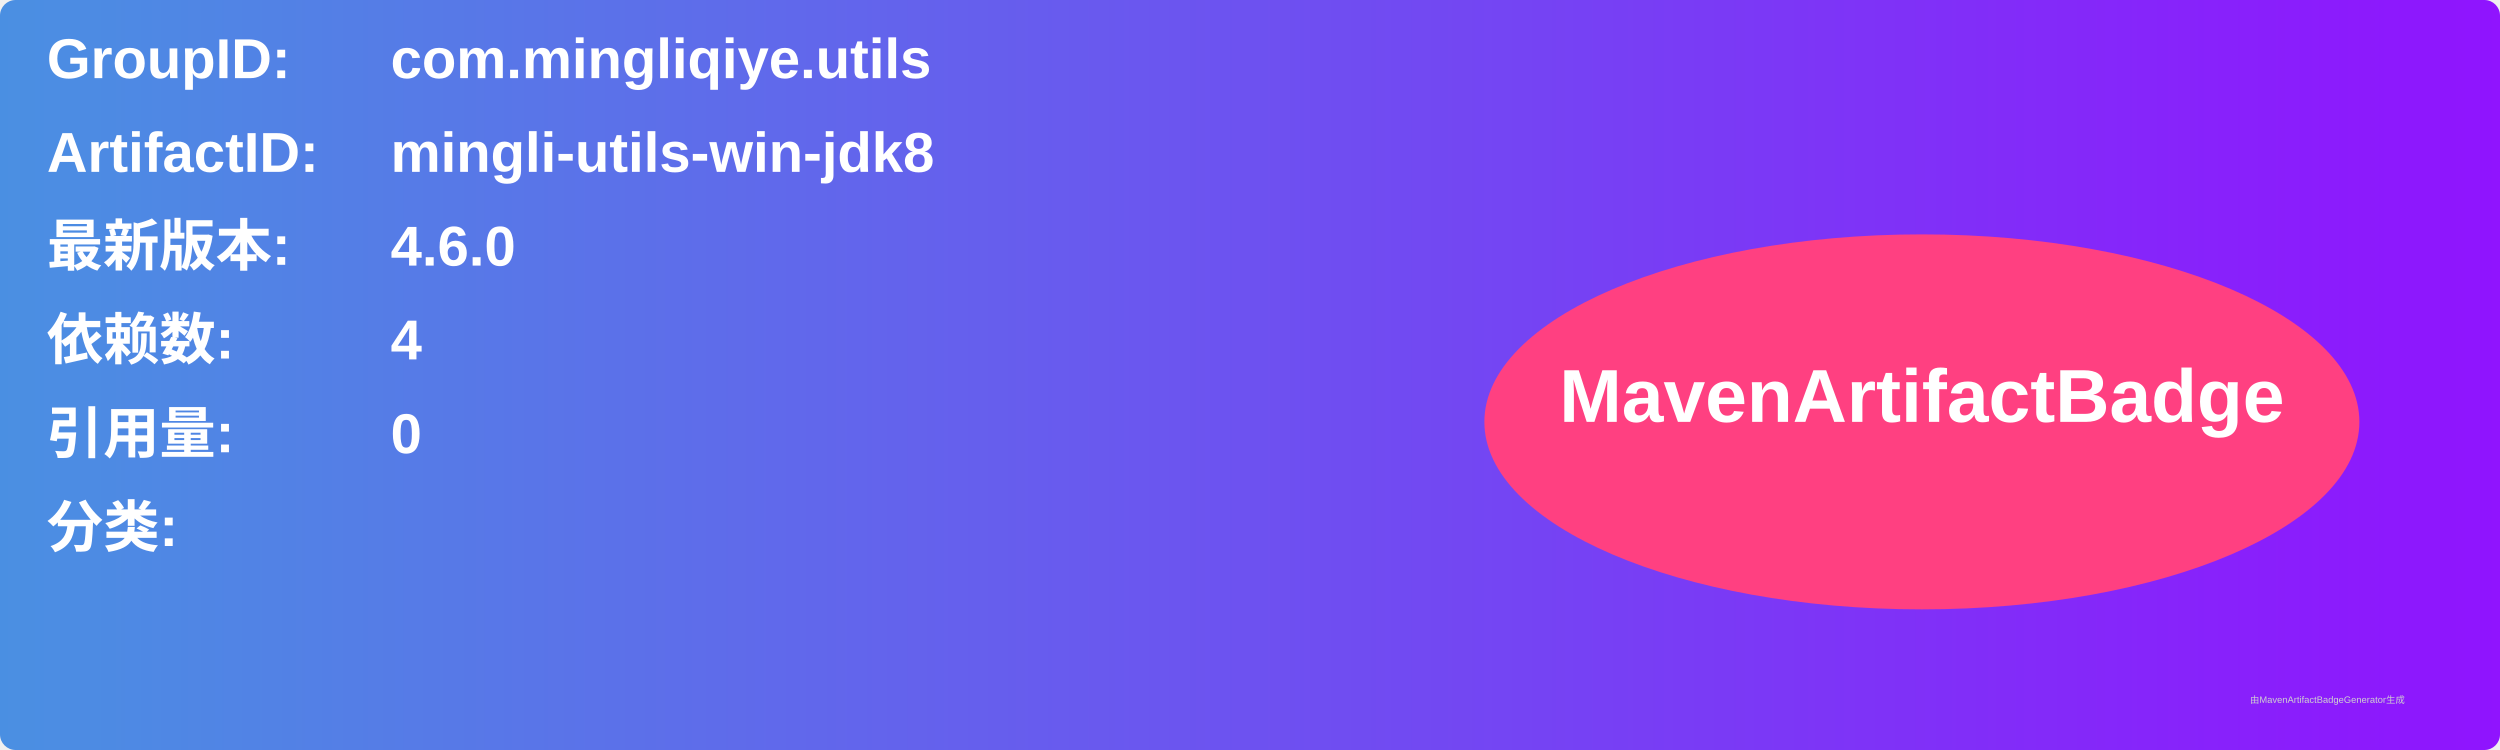
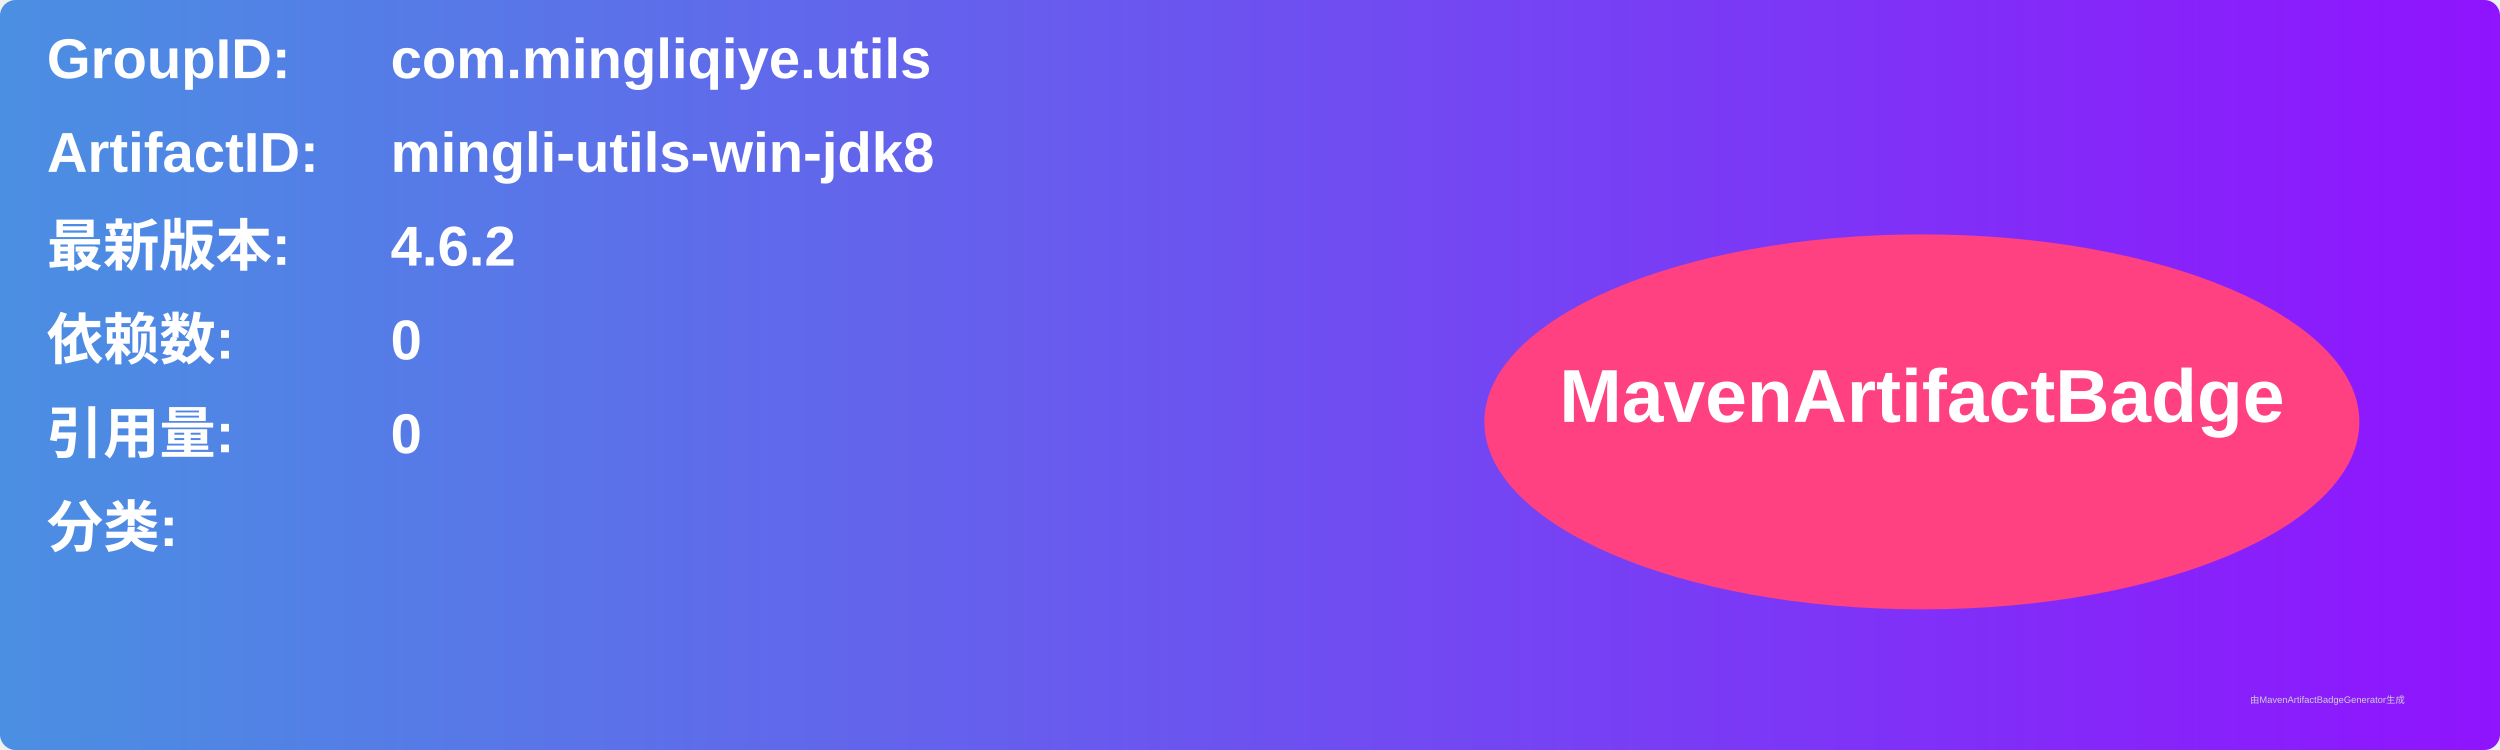
<svg xmlns="http://www.w3.org/2000/svg" width="800" height="240" viewBox="0 0 800 240">
  <linearGradient id="grad" x1="0%" y1="0%" x2="100%" y2="0%">
    <stop offset="0%" stop-color="#4a90e2" />
    <stop offset="100%" stop-color="#9013fe" />
  </linearGradient>
  <rect width="100%" height="100%" rx="5" ry="5" fill="url(#grad)" />
  <g transform="translate(15, 15)">
    <text x="0" y="10" font-family="Arial" font-size="18" fill="white" font-weight="bold" width="260">GroupID:</text>
    <text x="110" y="10" font-family="Arial" font-size="18" fill="white" font-weight="bold" width="460">com.mingliqiye.utils</text>
    <text x="0" y="40" font-family="Arial" font-size="18" fill="white" font-weight="bold" width="260">ArtifactID:</text>
    <text x="110" y="40" font-family="Arial" font-size="18" fill="white" font-weight="bold" width="460">mingli-utils-win-jdk8</text>
    <text x="0" y="70" font-family="Arial" font-size="18" fill="white" font-weight="bold">最新版本:</text>
    <text x="110" y="70" font-family="Arial" font-size="18" fill="white" font-weight="bold">
-       <tspan font-weight="bold">4.6.0</tspan>
+       <tspan font-weight="bold">4.6.2</tspan>
    </text>
    <text x="0" y="100" font-family="Arial" font-size="18" fill="white" font-weight="bold">依赖数: </text>
    <text x="110" y="100" font-family="Arial" font-size="18" fill="white">
-       <tspan font-weight="bold">4</tspan>
+       <tspan font-weight="bold">0</tspan>
    </text>
    <text x="0" y="130" font-family="Arial" font-size="18" fill="white" font-weight="bold">引用量: </text>
    <text x="110" y="130" font-family="Arial" font-size="18" fill="white">
      <tspan font-weight="bold">0</tspan>
    </text>
    <text x="0" y="160" font-family="Arial" font-size="18" fill="white" font-weight="bold">分类:</text>
    <text x="10" y="190" font-family="Arial" font-size="10" fill="white">
      <tspan font-weight="bold" />
    </text>
    <ellipse cx="600" cy="120" rx="140" ry="60" fill="#ff4081" />
    <text x="600" y="120" text-anchor="middle" font-family="Arial" font-size="24" fill="white" font-weight="bold">MavenArtifactBadge</text>
  </g>
  <text x="720" y="225" font-family="Arial" font-size="3" fill="#d0d0d0">由MavenArtifactBadgeGenerator生成</text>
</svg>
